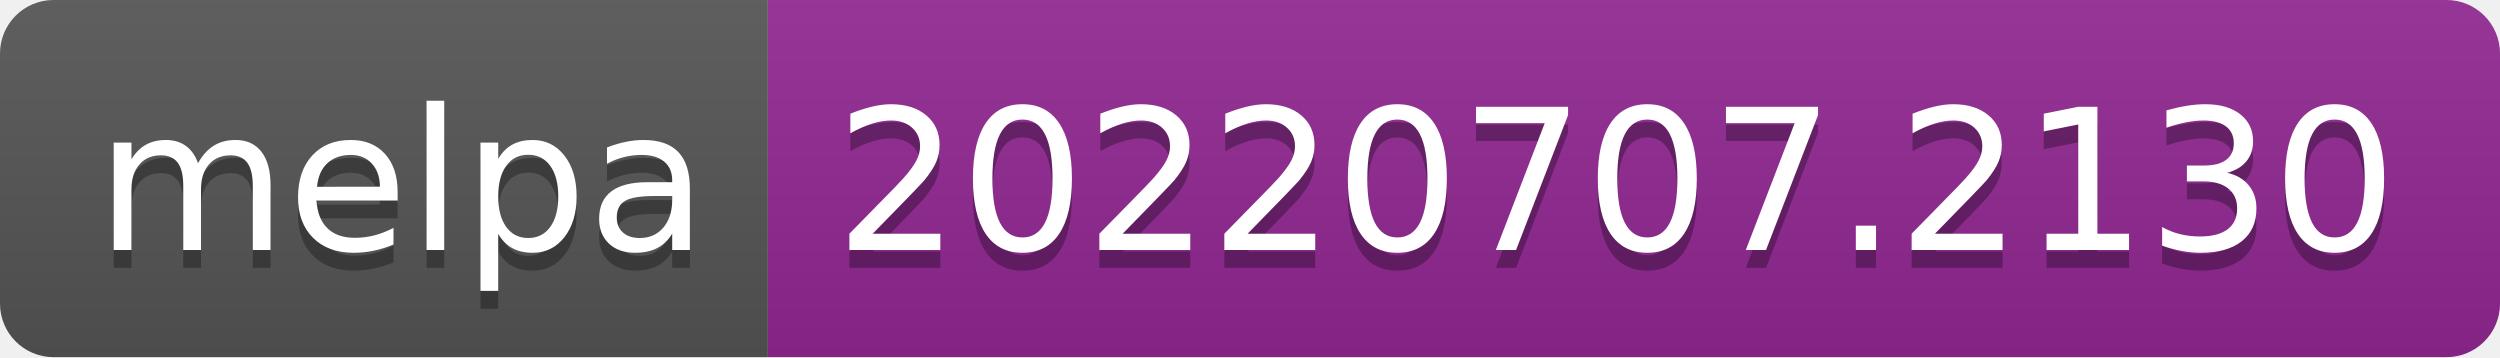
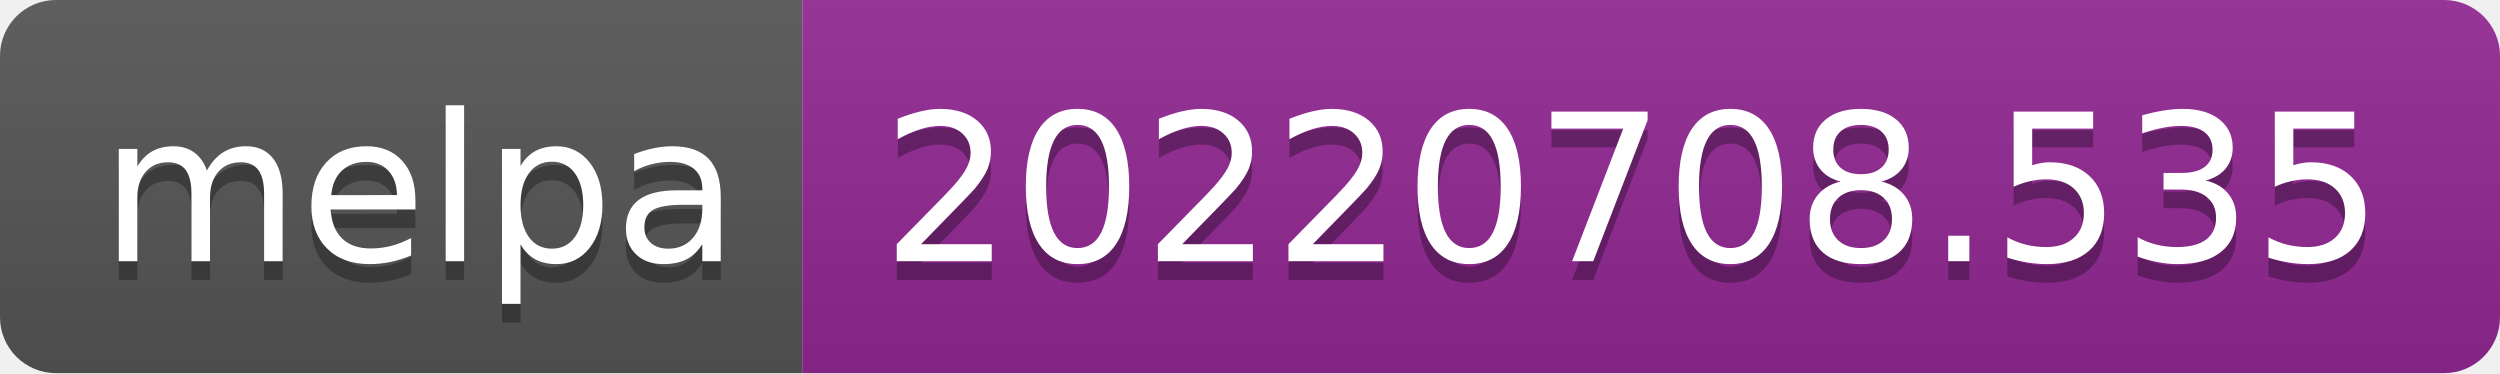
- <svg xmlns="http://www.w3.org/2000/svg" width="140" height="20" role="img" aria-label="melpa: 20220707.2130">
+ <svg xmlns="http://www.w3.org/2000/svg" width="134" height="20" role="img" aria-label="melpa: 20220708.535">
  <linearGradient id="s" x2="0" y2="100%">
    <stop offset="0" stop-color="#bbb" stop-opacity=".1" />
    <stop offset="1" stop-opacity=".1" />
  </linearGradient>
  <clipPath id="r">
-     <rect width="140" height="20" rx="3" fill="#fff" />
+     <rect width="134" height="20" rx="3" fill="#fff" />
  </clipPath>
  <g clip-path="url(#r)">
    <rect width="43" height="20" fill="#555" />
-     <rect x="43" width="97" height="20" fill="#922793" />
-     <rect width="140" height="20" fill="url(#s)" />
+     <rect x="43" width="91" height="20" fill="#922793" />
+     <rect width="134" height="20" fill="url(#s)" />
  </g>
  <g fill="#fff" text-anchor="middle" font-family="Verdana,Geneva,DejaVu Sans,sans-serif" text-rendering="geometricPrecision" font-size="110">
    <text aria-hidden="true" x="225" y="150" fill="#010101" fill-opacity=".3" transform="scale(.1)" textLength="330">melpa</text>
    <text x="225" y="140" transform="scale(.1)" fill="#fff" textLength="330">melpa</text>
-     <text aria-hidden="true" x="905" y="150" fill="#010101" fill-opacity=".3" transform="scale(.1)" textLength="870">20220707.2130</text>
-     <text x="905" y="140" transform="scale(.1)" fill="#fff" textLength="870">20220707.2130</text>
+     <text aria-hidden="true" x="875" y="150" fill="#010101" fill-opacity=".3" transform="scale(.1)" textLength="810">20220708.535</text>
+     <text x="875" y="140" transform="scale(.1)" fill="#fff" textLength="810">20220708.535</text>
  </g>
</svg>
